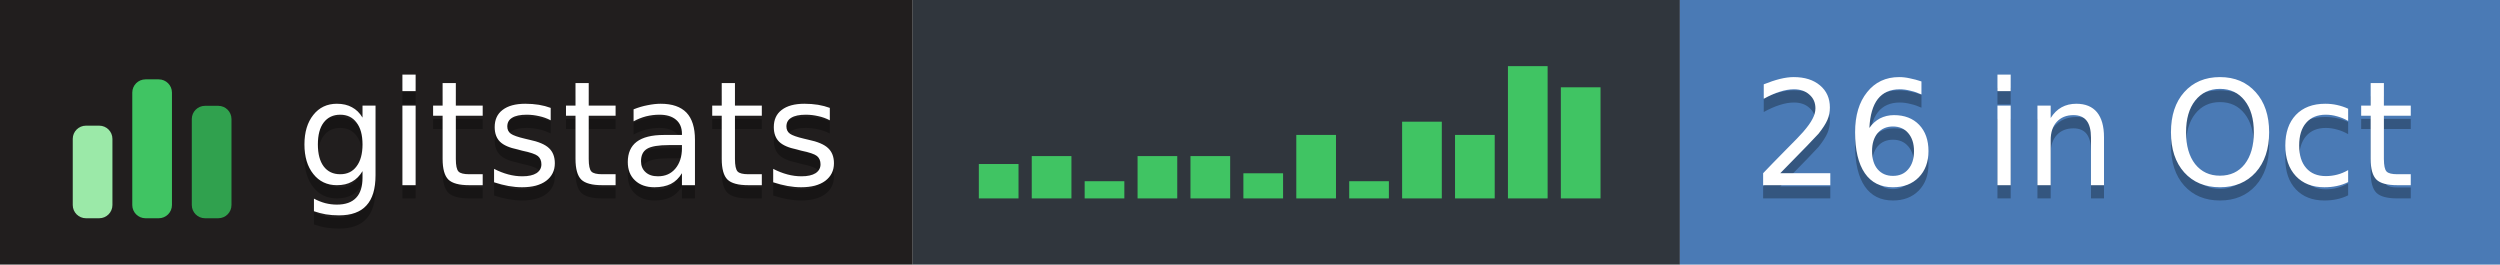
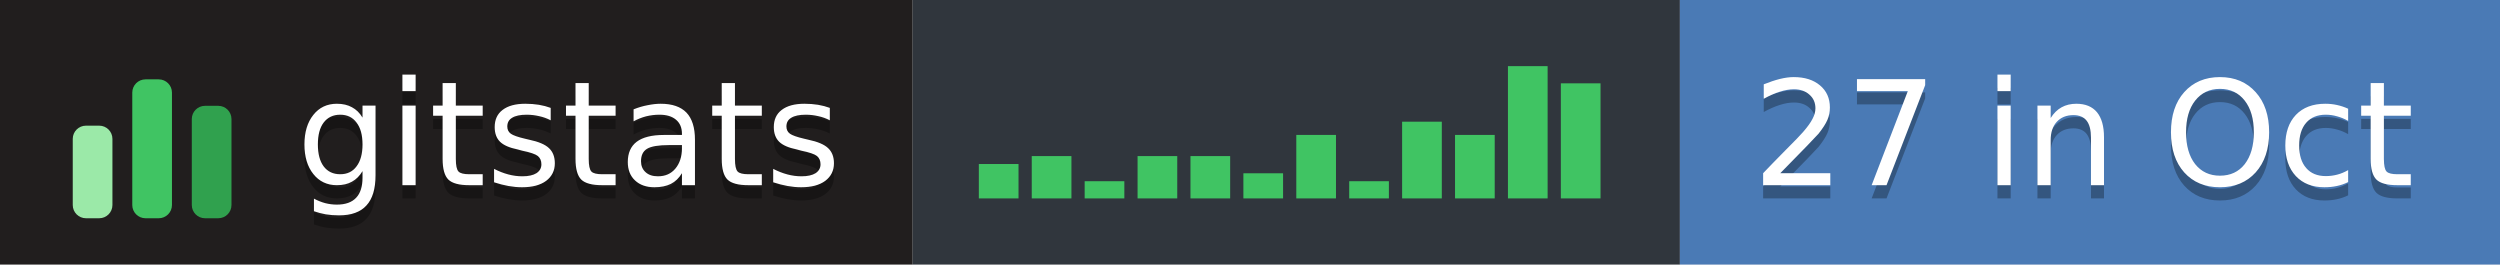
- <svg xmlns="http://www.w3.org/2000/svg" width="189" height="20" role="img" aria-label="gitstats: 26 in Oct">
+ <svg xmlns="http://www.w3.org/2000/svg" width="189" height="20" role="img" aria-label="gitstats: 27 in Oct">
  <g>
    <rect x="0" width="69" height="20" fill="#211e1e" />
    <rect x="69" width="58" height="20" fill="#30363d" />
    <rect x="127" width="62" height="20" fill="#4a7ab5" />
  </g>
  <g transform="translate(5,3.5)">
    <rect x="0.5" y="6.0" width="3" height="7.0" rx="1" fill="#9be9a8" />
    <rect x="5.0" y="2.5" width="3" height="10.5" rx="1" fill="#40c463" />
    <rect x="9.5" y="4.5" width="3" height="8.5" rx="1" fill="#30a14e" />
  </g>
  <rect x="74.0" y="12.4" width="3" height="2.6" fill="#40c463" />
  <rect x="78.0" y="11.8" width="3" height="3.2" fill="#40c463" />
  <rect x="82.0" y="13.7" width="3" height="1.3" fill="#40c463" />
  <rect x="86.0" y="11.8" width="3" height="3.2" fill="#40c463" />
  <rect x="90.0" y="11.8" width="3" height="3.2" fill="#40c463" />
  <rect x="94.0" y="13.1" width="3" height="1.9" fill="#40c463" />
  <rect x="98.0" y="10.2" width="3" height="4.8" fill="#40c463" />
  <rect x="102.0" y="13.7" width="3" height="1.3" fill="#40c463" />
  <rect x="106.0" y="9.2" width="3" height="5.8" fill="#40c463" />
  <rect x="110.0" y="10.2" width="3" height="4.8" fill="#40c463" />
  <rect x="114.0" y="5.0" width="3" height="10.0" fill="#40c463" />
-   <rect x="118.0" y="6.6" width="3" height="8.4" fill="#40c463" />
+   <rect x="118.0" y="6.3" width="3" height="8.7" fill="#40c463" />
  <g text-anchor="middle" font-family="Verdana,Geneva,DejaVu Sans,sans-serif" font-size="11" text-rendering="geometricPrecision">
    <text aria-hidden="true" x="43.0" y="15.0" fill="#010101" fill-opacity=".3" textLength="42.0">gitstats</text>
    <text x="43.0" y="14.0" fill="#fff" textLength="42.0">gitstats</text>
-     <text aria-hidden="true" x="157.5" y="15.0" fill="#010101" fill-opacity=".3" textLength="51.0">26 in Oct</text>
-     <text x="157.5" y="14.0" fill="#fff" textLength="51.0">26 in Oct</text>
+     <text aria-hidden="true" x="157.5" y="15.0" fill="#010101" fill-opacity=".3" textLength="51.0">27 in Oct</text>
+     <text x="157.5" y="14.0" fill="#fff" textLength="51.0">27 in Oct</text>
  </g>
</svg>
